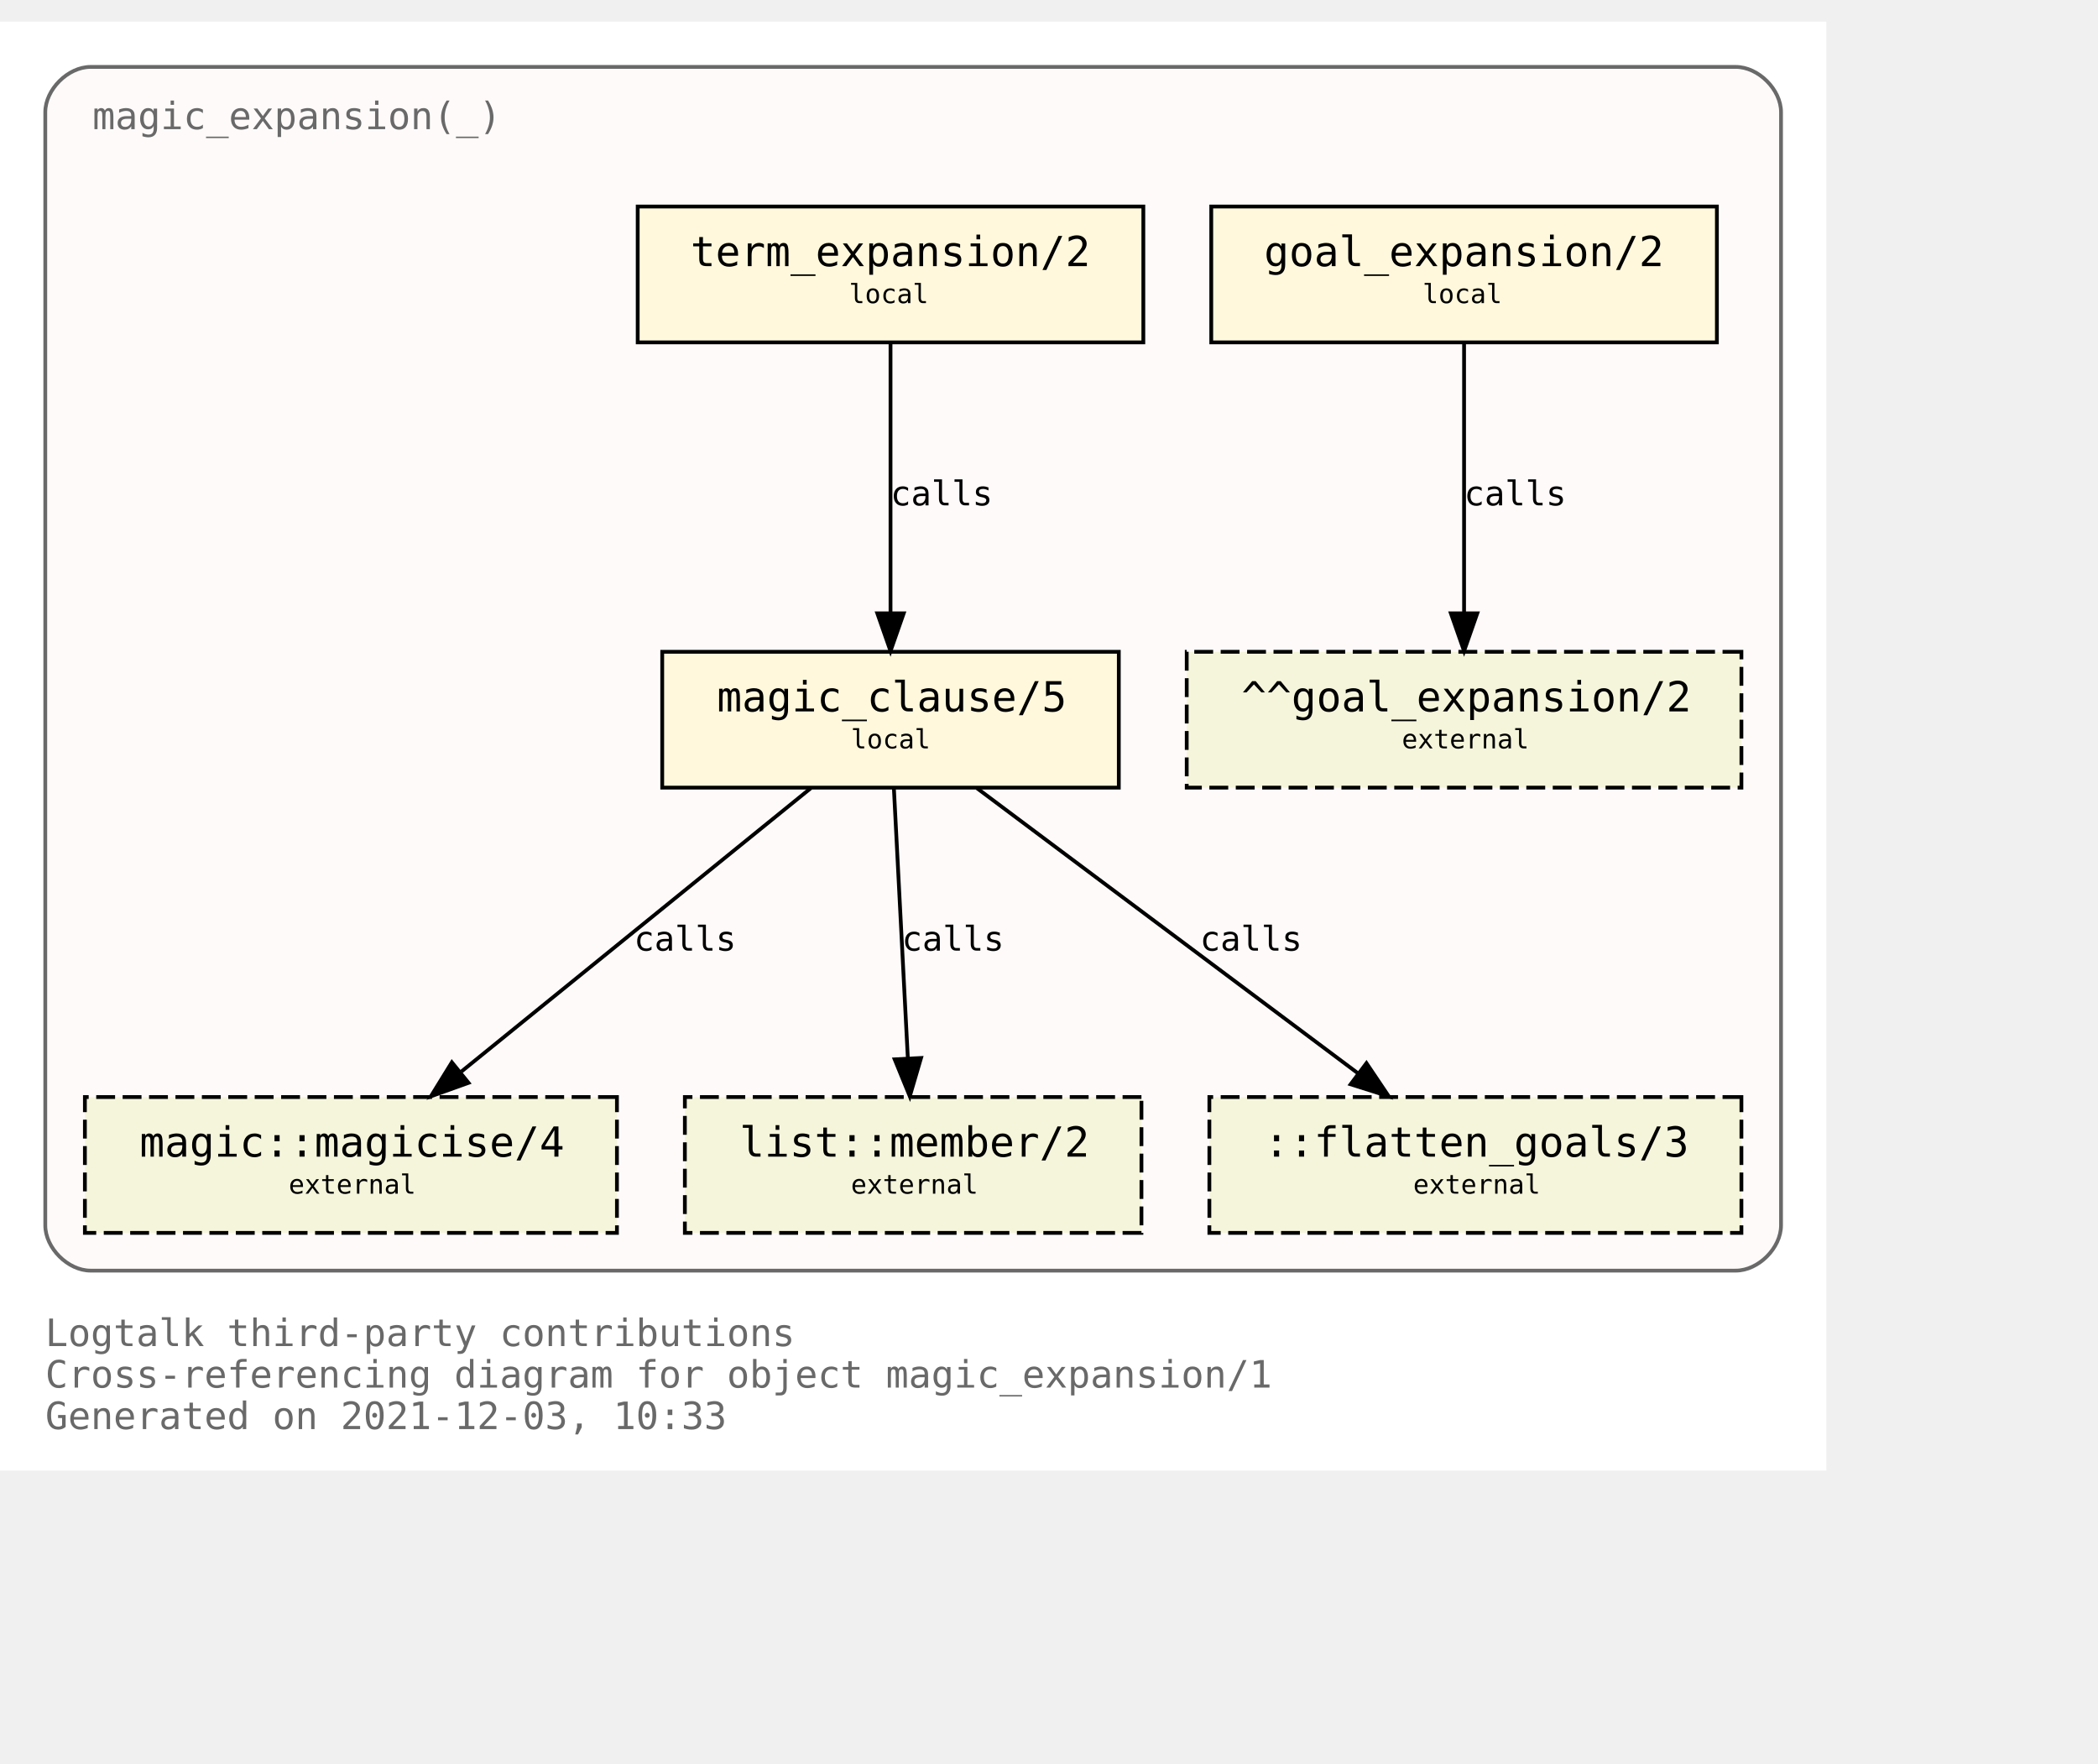
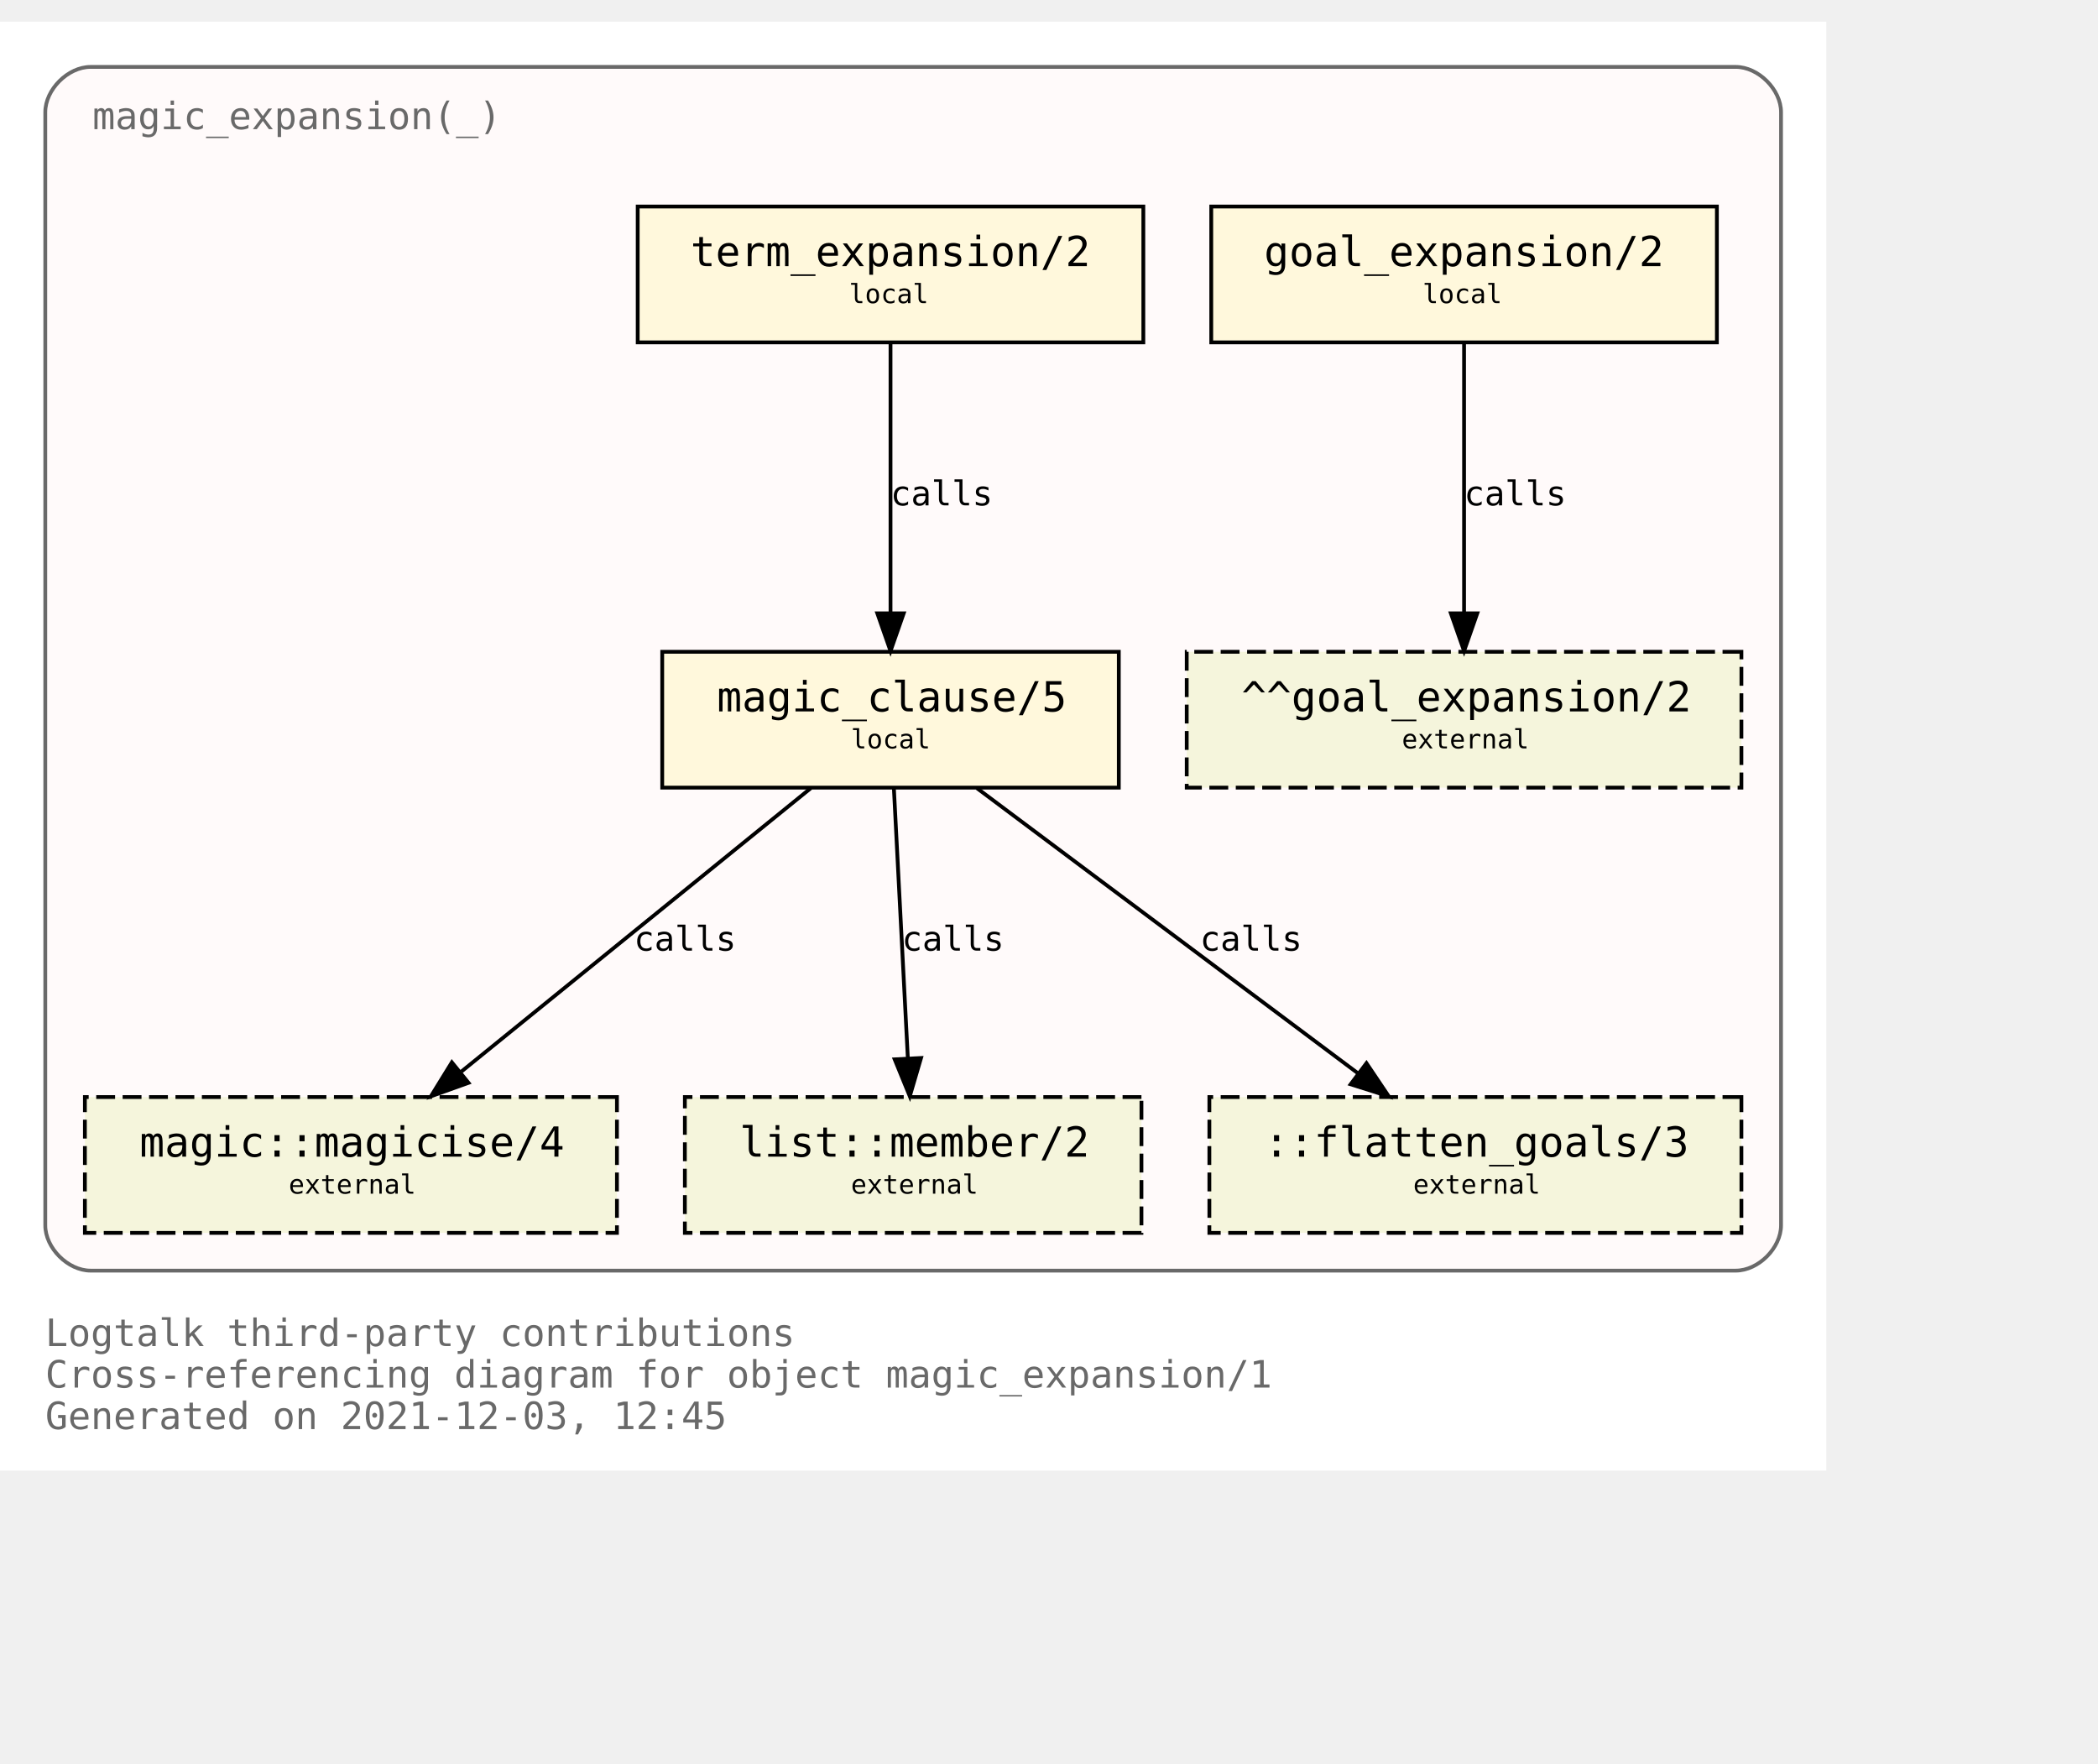
<svg xmlns="http://www.w3.org/2000/svg" xmlns:xlink="http://www.w3.org/1999/xlink" width="628pt" height="528pt" viewBox="72.00 72.00 556.00 456.00">
  <g id="graph0" class="graph" transform="scale(1 1) rotate(0) translate(76 452)">
    <polygon fill="white" stroke="transparent" points="-4,4 -4,-380 480,-380 480,4 -4,4" />
    <text text-anchor="start" x="8" y="-29" font-family="Monospace" font-size="10.00" fill="dimgray">Logtalk third-party contributions</text>
    <text text-anchor="start" x="8" y="-18" font-family="Monospace" font-size="10.00" fill="dimgray">Cross-referencing diagram for object magic_expansion/1</text>
-     <text text-anchor="start" x="8" y="-7" font-family="Monospace" font-size="10.00" fill="dimgray">Generated on 2021-12-03, 10:33</text>
+     <text text-anchor="start" x="8" y="-7" font-family="Monospace" font-size="10.00" fill="dimgray">Generated on 2021-12-03, 12:45</text>
    <g id="clust1" class="cluster">
      <g id="a_clust1">
        <a xlink:title="magic_expansion(_)">
          <path fill="snow" stroke="dimgray" d="M20,-49C20,-49 456,-49 456,-49 462,-49 468,-55 468,-61 468,-61 468,-356 468,-356 468,-362 462,-368 456,-368 456,-368 20,-368 20,-368 14,-368 8,-362 8,-356 8,-356 8,-61 8,-61 8,-55 14,-49 20,-49" />
          <g id="a_clust1_0">
-             <a xlink:href="https://github.com/LogtalkDotOrg/logtalk3/tree/04418aac0d7bdf1bb77867df42d0a4269d26f53f/contributions/verdi_neruda/magic_expansion.lgt" xlink:title="https://github.com/LogtalkDotOrg/logtalk3/tree/04418aac0d7bdf1bb77867df42d0a4269d26f53f/contributions/verdi_neruda/magic_expansion.lgt">
+             <a xlink:href="https://github.com/LogtalkDotOrg/logtalk3/tree/5b8b84ca3081b7661727563661eb8ff7c01e68fe/contributions/verdi_neruda/magic_expansion.lgt" xlink:title="https://github.com/LogtalkDotOrg/logtalk3/tree/5b8b84ca3081b7661727563661eb8ff7c01e68fe/contributions/verdi_neruda/magic_expansion.lgt">
              <text text-anchor="start" x="20.5" y="-351.5" font-family="Monospace" font-size="10.00" fill="dimgray">magic_expansion(_)</text>
            </a>
          </g>
        </a>
      </g>
    </g>
    <g id="node1" class="node">
      <g id="a_node1">
-         <a xlink:href="https://github.com/LogtalkDotOrg/logtalk3/tree/04418aac0d7bdf1bb77867df42d0a4269d26f53f/contributions/verdi_neruda/magic_expansion.lgt#L51" xlink:title="https://github.com/LogtalkDotOrg/logtalk3/tree/04418aac0d7bdf1bb77867df42d0a4269d26f53f/contributions/verdi_neruda/magic_expansion.lgt#L51">
+         <a xlink:href="https://github.com/LogtalkDotOrg/logtalk3/tree/5b8b84ca3081b7661727563661eb8ff7c01e68fe/contributions/verdi_neruda/magic_expansion.lgt#L51" xlink:title="https://github.com/LogtalkDotOrg/logtalk3/tree/5b8b84ca3081b7661727563661eb8ff7c01e68fe/contributions/verdi_neruda/magic_expansion.lgt#L51">
          <polygon fill="cornsilk" stroke="black" points="451,-331 317,-331 317,-295 451,-295 451,-331" />
          <text text-anchor="start" x="325" y="-315.8" font-family="Monospace" font-size="9.00"> </text>
          <text text-anchor="start" x="331" y="-315.2" font-family="Monospace" font-size="11.00">goal_expansion/2</text>
          <text text-anchor="start" x="437" y="-315.8" font-family="Monospace" font-size="9.00"> </text>
          <text text-anchor="start" x="325" y="-304.8" font-family="Monospace" font-size="9.00"> </text>
          <text text-anchor="start" x="373" y="-305.4" font-family="Monospace" font-size="7.00">local</text>
          <text text-anchor="start" x="437" y="-304.8" font-family="Monospace" font-size="9.00"> </text>
        </a>
      </g>
    </g>
    <g id="node7" class="node">
      <polygon fill="beige" stroke="black" stroke-dasharray="5,2" points="457.5,-213 310.5,-213 310.5,-177 457.5,-177 457.5,-213" />
      <text text-anchor="start" x="319" y="-197.8" font-family="Monospace" font-size="9.00"> </text>
      <text text-anchor="start" x="325" y="-197.2" font-family="Monospace" font-size="11.00">^^goal_expansion/2</text>
      <text text-anchor="start" x="444" y="-197.8" font-family="Monospace" font-size="9.00"> </text>
      <text text-anchor="start" x="319" y="-186.8" font-family="Monospace" font-size="9.00"> </text>
      <text text-anchor="start" x="367.5" y="-187.4" font-family="Monospace" font-size="7.00">external</text>
      <text text-anchor="start" x="444" y="-186.8" font-family="Monospace" font-size="9.00"> </text>
    </g>
    <g id="edge3" class="edge">
      <g id="a_edge3">
-         <a xlink:href="https://github.com/LogtalkDotOrg/logtalk3/tree/04418aac0d7bdf1bb77867df42d0a4269d26f53f/contributions/verdi_neruda/magic_expansion.lgt#L51" xlink:title="calls">
+         <a xlink:href="https://github.com/LogtalkDotOrg/logtalk3/tree/5b8b84ca3081b7661727563661eb8ff7c01e68fe/contributions/verdi_neruda/magic_expansion.lgt#L51" xlink:title="calls">
          <path fill="none" stroke="black" d="M384,-294.88C384,-276.04 384,-245.47 384,-223.3" />
          <polygon fill="black" stroke="black" points="387.5,-223.19 384,-213.19 380.5,-223.19 387.5,-223.19" />
        </a>
      </g>
      <g id="a_edge3-label">
-         <a xlink:href="https://github.com/LogtalkDotOrg/logtalk3/tree/04418aac0d7bdf1bb77867df42d0a4269d26f53f/contributions/verdi_neruda/magic_expansion.lgt#L51" xlink:title="https://github.com/LogtalkDotOrg/logtalk3/tree/04418aac0d7bdf1bb77867df42d0a4269d26f53f/contributions/verdi_neruda/magic_expansion.lgt#L51">
+         <a xlink:href="https://github.com/LogtalkDotOrg/logtalk3/tree/5b8b84ca3081b7661727563661eb8ff7c01e68fe/contributions/verdi_neruda/magic_expansion.lgt#L51" xlink:title="https://github.com/LogtalkDotOrg/logtalk3/tree/5b8b84ca3081b7661727563661eb8ff7c01e68fe/contributions/verdi_neruda/magic_expansion.lgt#L51">
          <text text-anchor="start" x="384" y="-251.8" font-family="Monospace" font-size="9.00">calls</text>
        </a>
      </g>
    </g>
    <g id="node2" class="node">
      <g id="a_node2">
-         <a xlink:href="https://github.com/LogtalkDotOrg/logtalk3/tree/04418aac0d7bdf1bb77867df42d0a4269d26f53f/contributions/verdi_neruda/magic_expansion.lgt#L54" xlink:title="https://github.com/LogtalkDotOrg/logtalk3/tree/04418aac0d7bdf1bb77867df42d0a4269d26f53f/contributions/verdi_neruda/magic_expansion.lgt#L54">
+         <a xlink:href="https://github.com/LogtalkDotOrg/logtalk3/tree/5b8b84ca3081b7661727563661eb8ff7c01e68fe/contributions/verdi_neruda/magic_expansion.lgt#L54" xlink:title="https://github.com/LogtalkDotOrg/logtalk3/tree/5b8b84ca3081b7661727563661eb8ff7c01e68fe/contributions/verdi_neruda/magic_expansion.lgt#L54">
          <polygon fill="cornsilk" stroke="black" points="299,-331 165,-331 165,-295 299,-295 299,-331" />
          <text text-anchor="start" x="173" y="-315.8" font-family="Monospace" font-size="9.00"> </text>
          <text text-anchor="start" x="179" y="-315.2" font-family="Monospace" font-size="11.00">term_expansion/2</text>
          <text text-anchor="start" x="285" y="-315.8" font-family="Monospace" font-size="9.00"> </text>
          <text text-anchor="start" x="173" y="-304.8" font-family="Monospace" font-size="9.00"> </text>
          <text text-anchor="start" x="221" y="-305.4" font-family="Monospace" font-size="7.00">local</text>
          <text text-anchor="start" x="285" y="-304.8" font-family="Monospace" font-size="9.00"> </text>
        </a>
      </g>
    </g>
    <g id="node3" class="node">
      <g id="a_node3">
-         <a xlink:href="https://github.com/LogtalkDotOrg/logtalk3/tree/04418aac0d7bdf1bb77867df42d0a4269d26f53f/contributions/verdi_neruda/magic_expansion.lgt#L61" xlink:title="https://github.com/LogtalkDotOrg/logtalk3/tree/04418aac0d7bdf1bb77867df42d0a4269d26f53f/contributions/verdi_neruda/magic_expansion.lgt#L61">
+         <a xlink:href="https://github.com/LogtalkDotOrg/logtalk3/tree/5b8b84ca3081b7661727563661eb8ff7c01e68fe/contributions/verdi_neruda/magic_expansion.lgt#L61" xlink:title="https://github.com/LogtalkDotOrg/logtalk3/tree/5b8b84ca3081b7661727563661eb8ff7c01e68fe/contributions/verdi_neruda/magic_expansion.lgt#L61">
          <polygon fill="cornsilk" stroke="black" points="292.5,-213 171.5,-213 171.5,-177 292.5,-177 292.5,-213" />
          <text text-anchor="start" x="180" y="-197.8" font-family="Monospace" font-size="9.00"> </text>
          <text text-anchor="start" x="186" y="-197.2" font-family="Monospace" font-size="11.00">magic_clause/5</text>
          <text text-anchor="start" x="279" y="-197.8" font-family="Monospace" font-size="9.00"> </text>
          <text text-anchor="start" x="180" y="-186.8" font-family="Monospace" font-size="9.00"> </text>
          <text text-anchor="start" x="221.5" y="-187.4" font-family="Monospace" font-size="7.00">local</text>
          <text text-anchor="start" x="279" y="-186.8" font-family="Monospace" font-size="9.00"> </text>
        </a>
      </g>
    </g>
    <g id="edge1" class="edge">
      <g id="a_edge1">
-         <a xlink:href="https://github.com/LogtalkDotOrg/logtalk3/tree/04418aac0d7bdf1bb77867df42d0a4269d26f53f/contributions/verdi_neruda/magic_expansion.lgt#L54" xlink:title="calls">
+         <a xlink:href="https://github.com/LogtalkDotOrg/logtalk3/tree/5b8b84ca3081b7661727563661eb8ff7c01e68fe/contributions/verdi_neruda/magic_expansion.lgt#L54" xlink:title="calls">
          <path fill="none" stroke="black" d="M232,-294.88C232,-276.04 232,-245.47 232,-223.3" />
          <polygon fill="black" stroke="black" points="235.5,-223.19 232,-213.19 228.5,-223.19 235.5,-223.19" />
        </a>
      </g>
      <g id="a_edge1-label">
-         <a xlink:href="https://github.com/LogtalkDotOrg/logtalk3/tree/04418aac0d7bdf1bb77867df42d0a4269d26f53f/contributions/verdi_neruda/magic_expansion.lgt#L54" xlink:title="https://github.com/LogtalkDotOrg/logtalk3/tree/04418aac0d7bdf1bb77867df42d0a4269d26f53f/contributions/verdi_neruda/magic_expansion.lgt#L54">
+         <a xlink:href="https://github.com/LogtalkDotOrg/logtalk3/tree/5b8b84ca3081b7661727563661eb8ff7c01e68fe/contributions/verdi_neruda/magic_expansion.lgt#L54" xlink:title="https://github.com/LogtalkDotOrg/logtalk3/tree/5b8b84ca3081b7661727563661eb8ff7c01e68fe/contributions/verdi_neruda/magic_expansion.lgt#L54">
          <text text-anchor="start" x="232" y="-251.8" font-family="Monospace" font-size="9.00">calls</text>
        </a>
      </g>
    </g>
    <g id="node4" class="node">
      <g id="a_node4">
        <a xlink:href="https://logtalk.org/library/magic_0.html#magicise/4" xlink:title="https://logtalk.org/library/magic_0.html#magicise/4">
          <polygon fill="beige" stroke="black" stroke-dasharray="5,2" points="159.5,-95 18.5,-95 18.5,-59 159.5,-59 159.5,-95" />
          <text text-anchor="start" x="27" y="-79.8" font-family="Monospace" font-size="9.00"> </text>
          <text text-anchor="start" x="33" y="-79.2" font-family="Monospace" font-size="11.00">magic::magicise/4</text>
          <text text-anchor="start" x="146" y="-79.8" font-family="Monospace" font-size="9.00"> </text>
          <text text-anchor="start" x="27" y="-68.8" font-family="Monospace" font-size="9.00"> </text>
          <text text-anchor="start" x="72.5" y="-69.4" font-family="Monospace" font-size="7.00">external</text>
          <text text-anchor="start" x="146" y="-68.8" font-family="Monospace" font-size="9.00"> </text>
        </a>
      </g>
    </g>
    <g id="edge4" class="edge">
      <g id="a_edge4">
-         <a xlink:href="https://github.com/LogtalkDotOrg/logtalk3/tree/04418aac0d7bdf1bb77867df42d0a4269d26f53f/contributions/verdi_neruda/magic_expansion.lgt#L61" xlink:title="calls">
+         <a xlink:href="https://github.com/LogtalkDotOrg/logtalk3/tree/5b8b84ca3081b7661727563661eb8ff7c01e68fe/contributions/verdi_neruda/magic_expansion.lgt#L61" xlink:title="calls">
          <path fill="none" stroke="black" d="M210.9,-176.88C186.4,-157.01 145.83,-124.1 118.28,-101.76" />
          <polygon fill="black" stroke="black" points="120.16,-98.77 110.19,-95.19 115.75,-104.2 120.16,-98.77" />
        </a>
      </g>
      <g id="a_edge4-label">
-         <a xlink:href="https://github.com/LogtalkDotOrg/logtalk3/tree/04418aac0d7bdf1bb77867df42d0a4269d26f53f/contributions/verdi_neruda/magic_expansion.lgt#L61" xlink:title="https://github.com/LogtalkDotOrg/logtalk3/tree/04418aac0d7bdf1bb77867df42d0a4269d26f53f/contributions/verdi_neruda/magic_expansion.lgt#L61">
+         <a xlink:href="https://github.com/LogtalkDotOrg/logtalk3/tree/5b8b84ca3081b7661727563661eb8ff7c01e68fe/contributions/verdi_neruda/magic_expansion.lgt#L61" xlink:title="https://github.com/LogtalkDotOrg/logtalk3/tree/5b8b84ca3081b7661727563661eb8ff7c01e68fe/contributions/verdi_neruda/magic_expansion.lgt#L61">
          <text text-anchor="start" x="164" y="-133.8" font-family="Monospace" font-size="9.00">calls</text>
        </a>
      </g>
    </g>
    <g id="node5" class="node">
      <g id="a_node5">
        <a xlink:href="https://logtalk.org/library/listp_0.html#member/2" xlink:title="https://logtalk.org/library/listp_0.html#member/2">
          <polygon fill="beige" stroke="black" stroke-dasharray="5,2" points="298.5,-95 177.5,-95 177.5,-59 298.5,-59 298.5,-95" />
          <text text-anchor="start" x="186" y="-79.8" font-family="Monospace" font-size="9.00"> </text>
          <text text-anchor="start" x="192" y="-79.2" font-family="Monospace" font-size="11.00">list::member/2</text>
          <text text-anchor="start" x="285" y="-79.8" font-family="Monospace" font-size="9.00"> </text>
          <text text-anchor="start" x="186" y="-68.8" font-family="Monospace" font-size="9.00"> </text>
          <text text-anchor="start" x="221.5" y="-69.4" font-family="Monospace" font-size="7.00">external</text>
          <text text-anchor="start" x="285" y="-68.8" font-family="Monospace" font-size="9.00"> </text>
        </a>
      </g>
    </g>
    <g id="edge5" class="edge">
      <g id="a_edge5">
-         <a xlink:href="https://github.com/LogtalkDotOrg/logtalk3/tree/04418aac0d7bdf1bb77867df42d0a4269d26f53f/contributions/verdi_neruda/magic_expansion.lgt#L61" xlink:title="calls">
+         <a xlink:href="https://github.com/LogtalkDotOrg/logtalk3/tree/5b8b84ca3081b7661727563661eb8ff7c01e68fe/contributions/verdi_neruda/magic_expansion.lgt#L61" xlink:title="calls">
          <path fill="none" stroke="black" d="M232.89,-176.88C233.86,-158.04 235.44,-127.47 236.59,-105.3" />
          <polygon fill="black" stroke="black" points="240.09,-105.35 237.11,-95.19 233.1,-104.99 240.09,-105.35" />
        </a>
      </g>
      <g id="a_edge5-label">
-         <a xlink:href="https://github.com/LogtalkDotOrg/logtalk3/tree/04418aac0d7bdf1bb77867df42d0a4269d26f53f/contributions/verdi_neruda/magic_expansion.lgt#L61" xlink:title="https://github.com/LogtalkDotOrg/logtalk3/tree/04418aac0d7bdf1bb77867df42d0a4269d26f53f/contributions/verdi_neruda/magic_expansion.lgt#L61">
+         <a xlink:href="https://github.com/LogtalkDotOrg/logtalk3/tree/5b8b84ca3081b7661727563661eb8ff7c01e68fe/contributions/verdi_neruda/magic_expansion.lgt#L61" xlink:title="https://github.com/LogtalkDotOrg/logtalk3/tree/5b8b84ca3081b7661727563661eb8ff7c01e68fe/contributions/verdi_neruda/magic_expansion.lgt#L61">
          <text text-anchor="start" x="235" y="-133.8" font-family="Monospace" font-size="9.00">calls</text>
        </a>
      </g>
    </g>
    <g id="node6" class="node">
      <polygon fill="beige" stroke="black" stroke-dasharray="5,2" points="457.5,-95 316.5,-95 316.5,-59 457.5,-59 457.5,-95" />
      <text text-anchor="start" x="325" y="-79.8" font-family="Monospace" font-size="9.00"> </text>
      <text text-anchor="start" x="331" y="-79.2" font-family="Monospace" font-size="11.00">::flatten_goals/3</text>
      <text text-anchor="start" x="444" y="-79.8" font-family="Monospace" font-size="9.00"> </text>
      <text text-anchor="start" x="325" y="-68.8" font-family="Monospace" font-size="9.00"> </text>
      <text text-anchor="start" x="370.5" y="-69.4" font-family="Monospace" font-size="7.00">external</text>
      <text text-anchor="start" x="444" y="-68.8" font-family="Monospace" font-size="9.00"> </text>
    </g>
    <g id="edge2" class="edge">
      <g id="a_edge2">
-         <a xlink:href="https://github.com/LogtalkDotOrg/logtalk3/tree/04418aac0d7bdf1bb77867df42d0a4269d26f53f/contributions/verdi_neruda/magic_expansion.lgt#L61" xlink:title="calls">
+         <a xlink:href="https://github.com/LogtalkDotOrg/logtalk3/tree/5b8b84ca3081b7661727563661eb8ff7c01e68fe/contributions/verdi_neruda/magic_expansion.lgt#L61" xlink:title="calls">
          <path fill="none" stroke="black" d="M254.87,-176.88C281.66,-156.84 326.16,-123.53 356.03,-101.18" />
          <polygon fill="black" stroke="black" points="358.13,-103.98 364.04,-95.19 353.93,-98.38 358.13,-103.98" />
        </a>
      </g>
      <g id="a_edge2-label">
-         <a xlink:href="https://github.com/LogtalkDotOrg/logtalk3/tree/04418aac0d7bdf1bb77867df42d0a4269d26f53f/contributions/verdi_neruda/magic_expansion.lgt#L61" xlink:title="https://github.com/LogtalkDotOrg/logtalk3/tree/04418aac0d7bdf1bb77867df42d0a4269d26f53f/contributions/verdi_neruda/magic_expansion.lgt#L61">
+         <a xlink:href="https://github.com/LogtalkDotOrg/logtalk3/tree/5b8b84ca3081b7661727563661eb8ff7c01e68fe/contributions/verdi_neruda/magic_expansion.lgt#L61" xlink:title="https://github.com/LogtalkDotOrg/logtalk3/tree/5b8b84ca3081b7661727563661eb8ff7c01e68fe/contributions/verdi_neruda/magic_expansion.lgt#L61">
          <text text-anchor="start" x="314" y="-133.8" font-family="Monospace" font-size="9.00">calls</text>
        </a>
      </g>
    </g>
  </g>
</svg>
